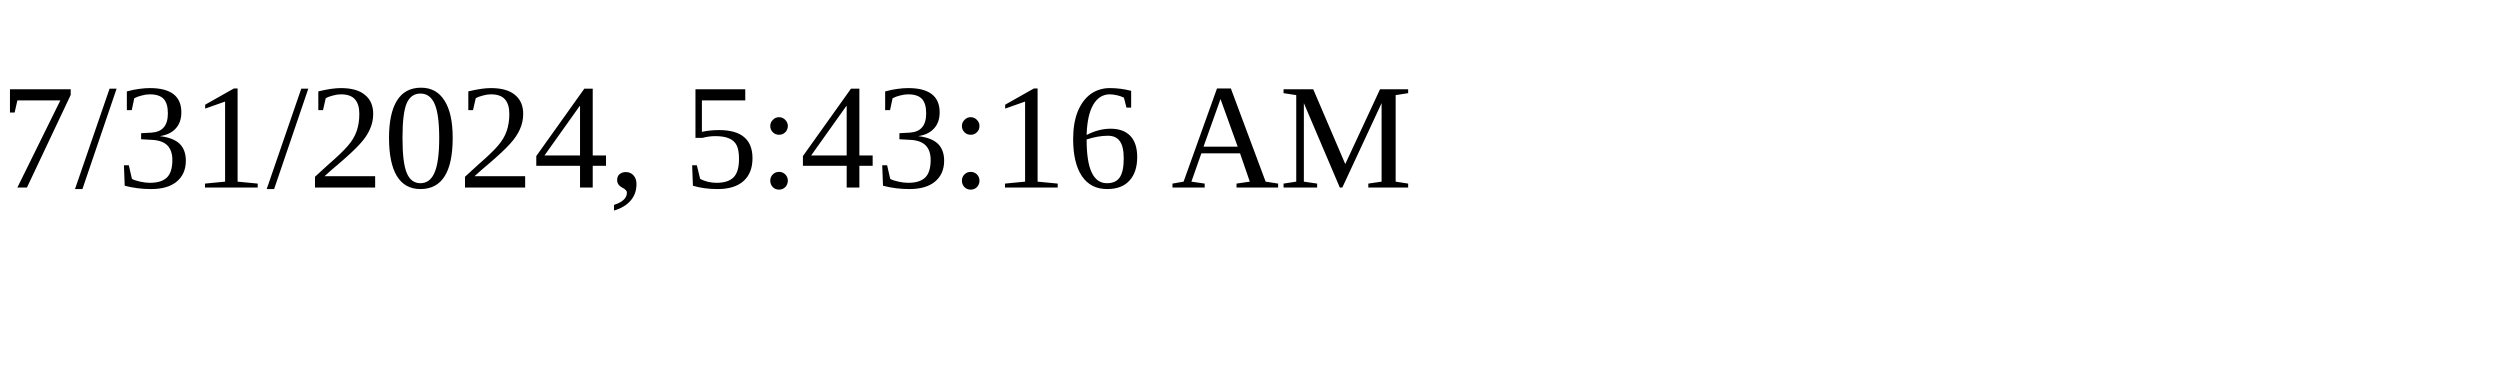
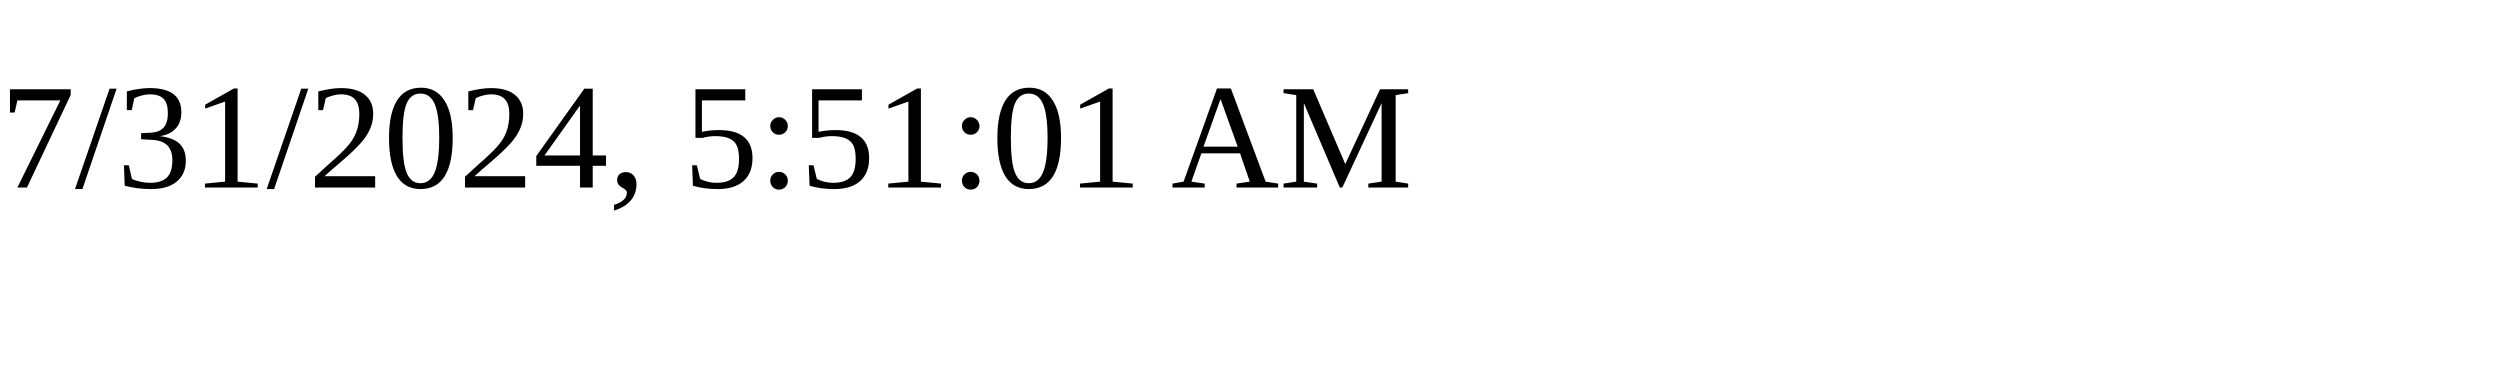
<svg xmlns="http://www.w3.org/2000/svg" height="30" width="200">
-   <text x="0" y="15">7/31/2024, 5:43:16 AM</text>
+   <text x="0" y="15">7/31/2024, 5:51:01 AM</text>
</svg>
